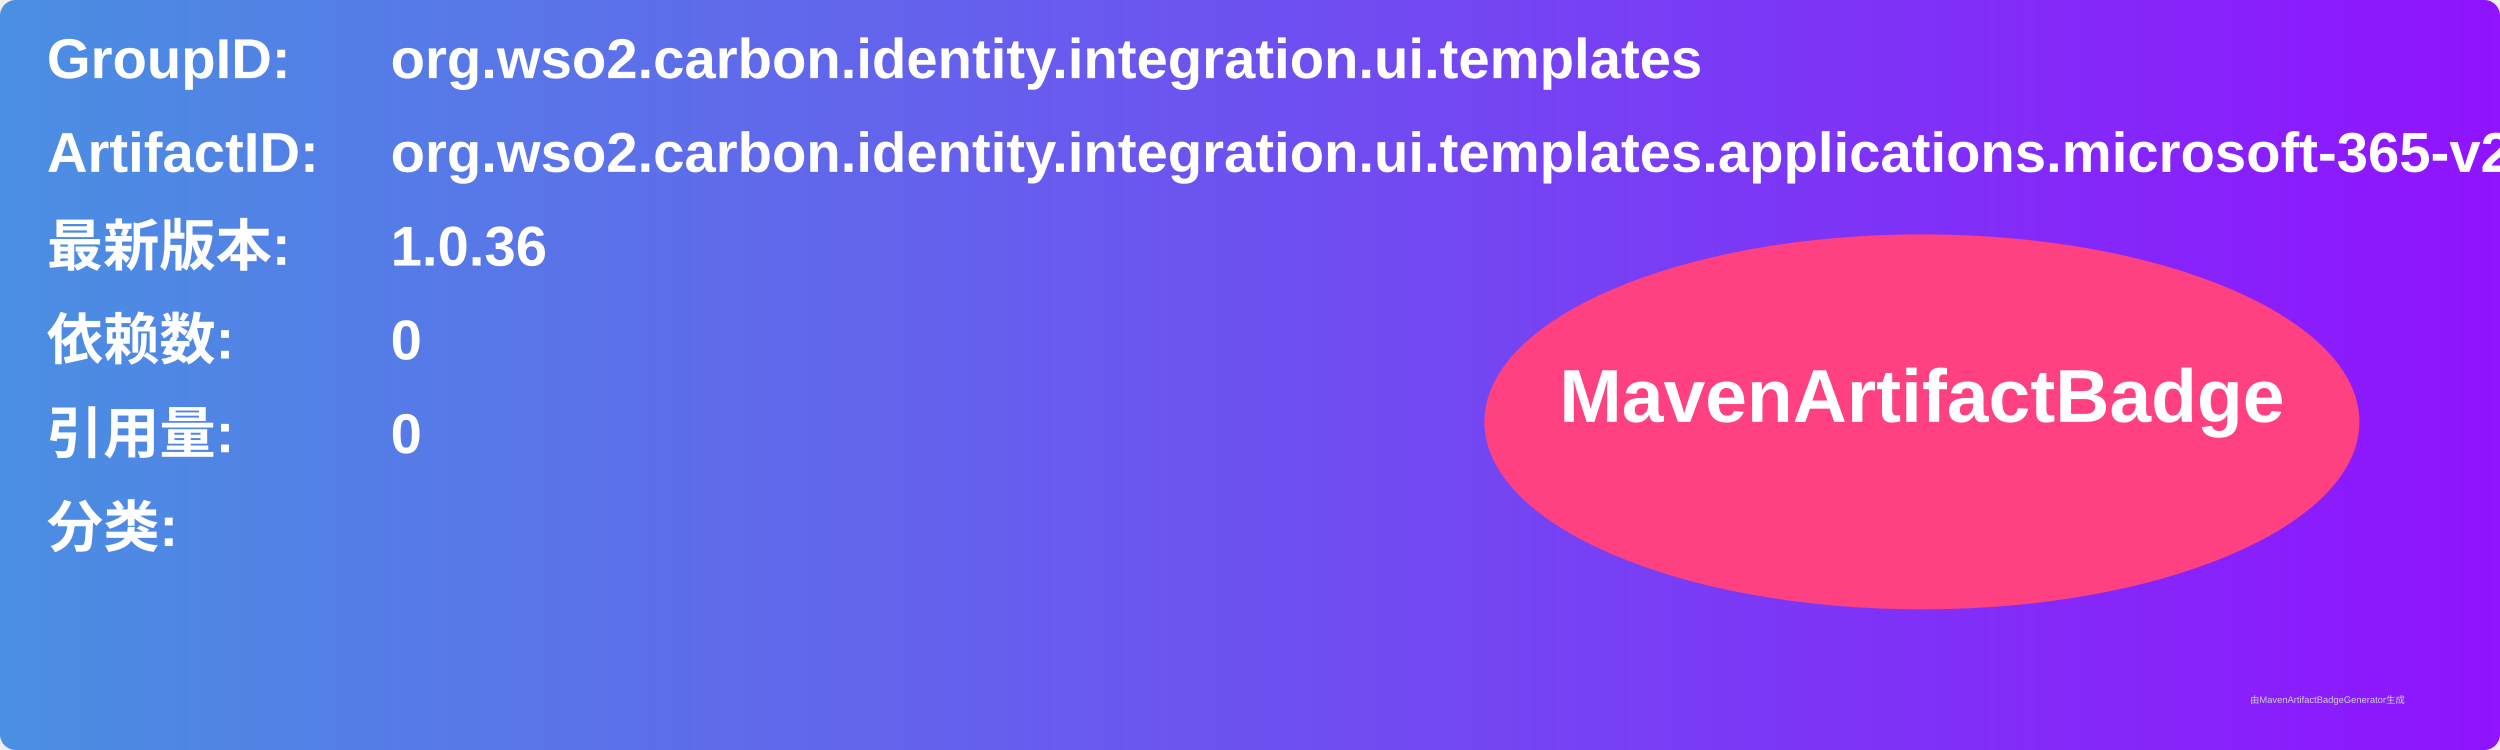
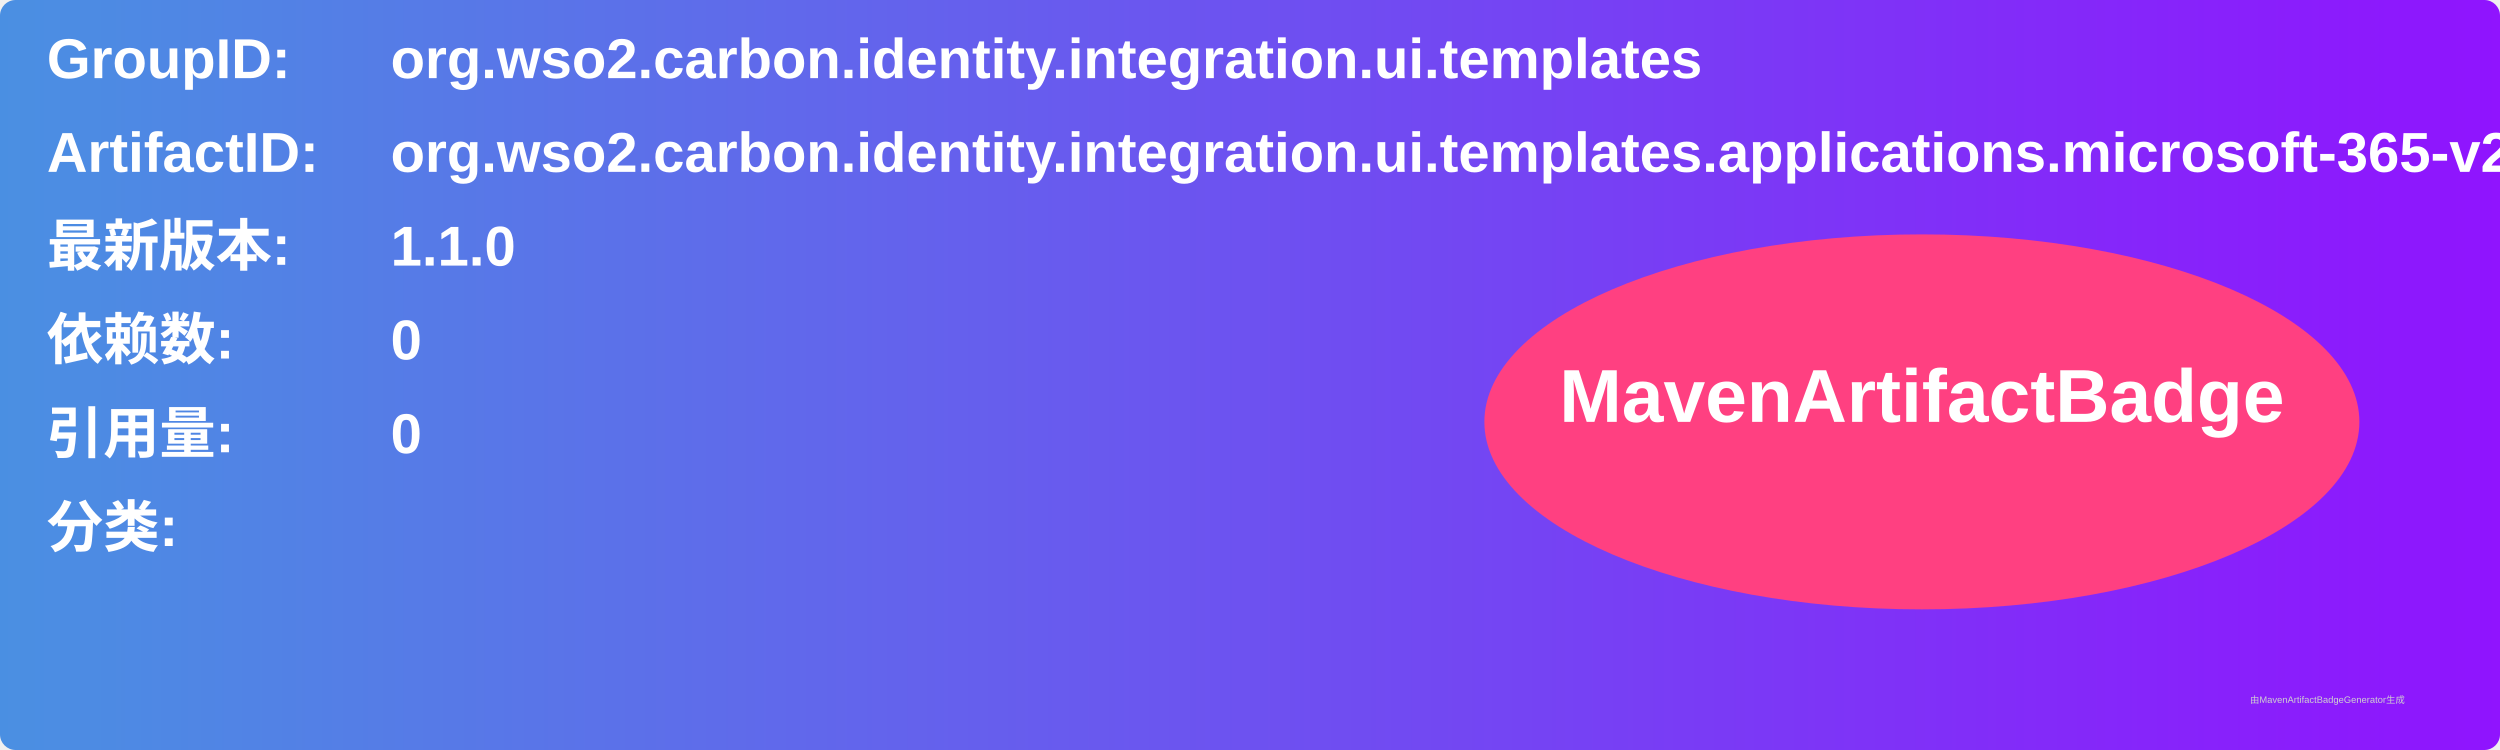
<svg xmlns="http://www.w3.org/2000/svg" width="800" height="240" viewBox="0 0 800 240">
  <linearGradient id="grad" x1="0%" y1="0%" x2="100%" y2="0%">
    <stop offset="0%" stop-color="#4a90e2" />
    <stop offset="100%" stop-color="#9013fe" />
  </linearGradient>
  <rect width="100%" height="100%" rx="5" ry="5" fill="url(#grad)" />
  <g transform="translate(15, 15)">
    <text x="0" y="10" font-family="Arial" font-size="18" fill="white" font-weight="bold" width="260">GroupID:</text>
    <text x="110" y="10" font-family="Arial" font-size="18" fill="white" font-weight="bold" width="460">org.wso2.carbon.identity.integration.ui.templates</text>
    <text x="0" y="40" font-family="Arial" font-size="18" fill="white" font-weight="bold" width="260">ArtifactID:</text>
    <text x="110" y="40" font-family="Arial" font-size="18" fill="white" font-weight="bold" width="460">org.wso2.carbon.identity.integration.ui.templates.applications.microsoft-365-v2</text>
    <text x="0" y="70" font-family="Arial" font-size="18" fill="white" font-weight="bold">最新版本:</text>
    <text x="110" y="70" font-family="Arial" font-size="18" fill="white" font-weight="bold">
-       <tspan font-weight="bold">1.0.36</tspan>
+       <tspan font-weight="bold">1.1.0</tspan>
    </text>
    <text x="0" y="100" font-family="Arial" font-size="18" fill="white" font-weight="bold">依赖数: </text>
    <text x="110" y="100" font-family="Arial" font-size="18" fill="white">
      <tspan font-weight="bold">0</tspan>
    </text>
    <text x="0" y="130" font-family="Arial" font-size="18" fill="white" font-weight="bold">引用量: </text>
    <text x="110" y="130" font-family="Arial" font-size="18" fill="white">
      <tspan font-weight="bold">0</tspan>
    </text>
    <text x="0" y="160" font-family="Arial" font-size="18" fill="white" font-weight="bold">分类:</text>
    <text x="10" y="190" font-family="Arial" font-size="10" fill="white">
      <tspan font-weight="bold" />
    </text>
    <ellipse cx="600" cy="120" rx="140" ry="60" fill="#ff4081" />
    <text x="600" y="120" text-anchor="middle" font-family="Arial" font-size="24" fill="white" font-weight="bold">MavenArtifactBadge</text>
  </g>
  <text x="720" y="225" font-family="Arial" font-size="3" fill="#d0d0d0">由MavenArtifactBadgeGenerator生成</text>
</svg>
